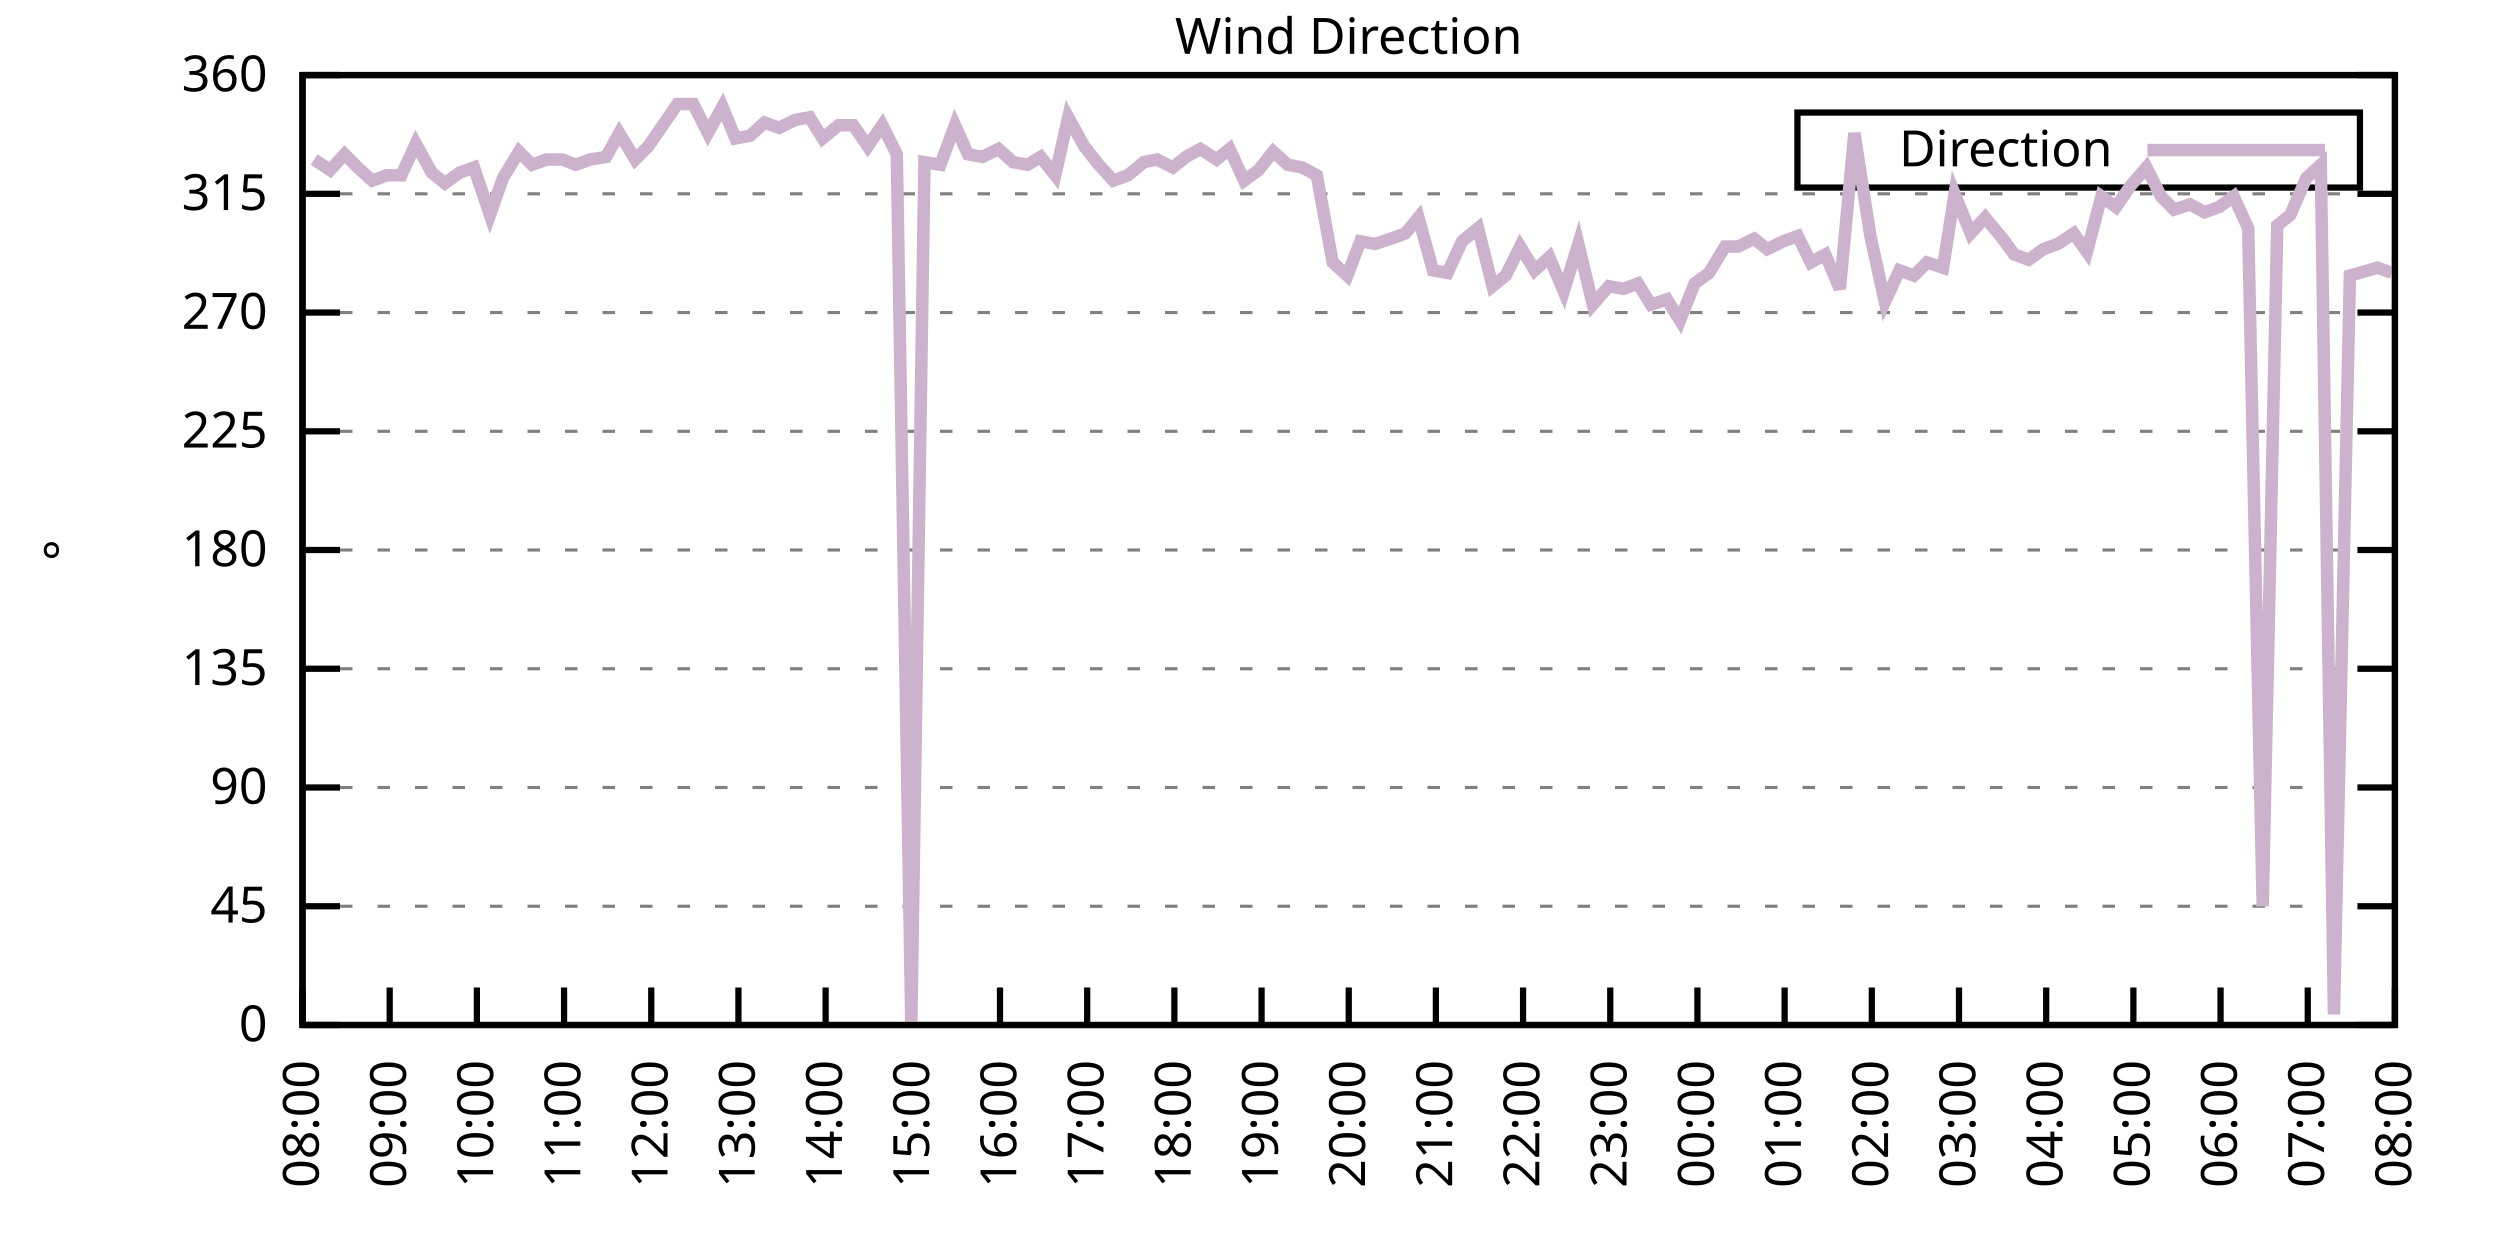
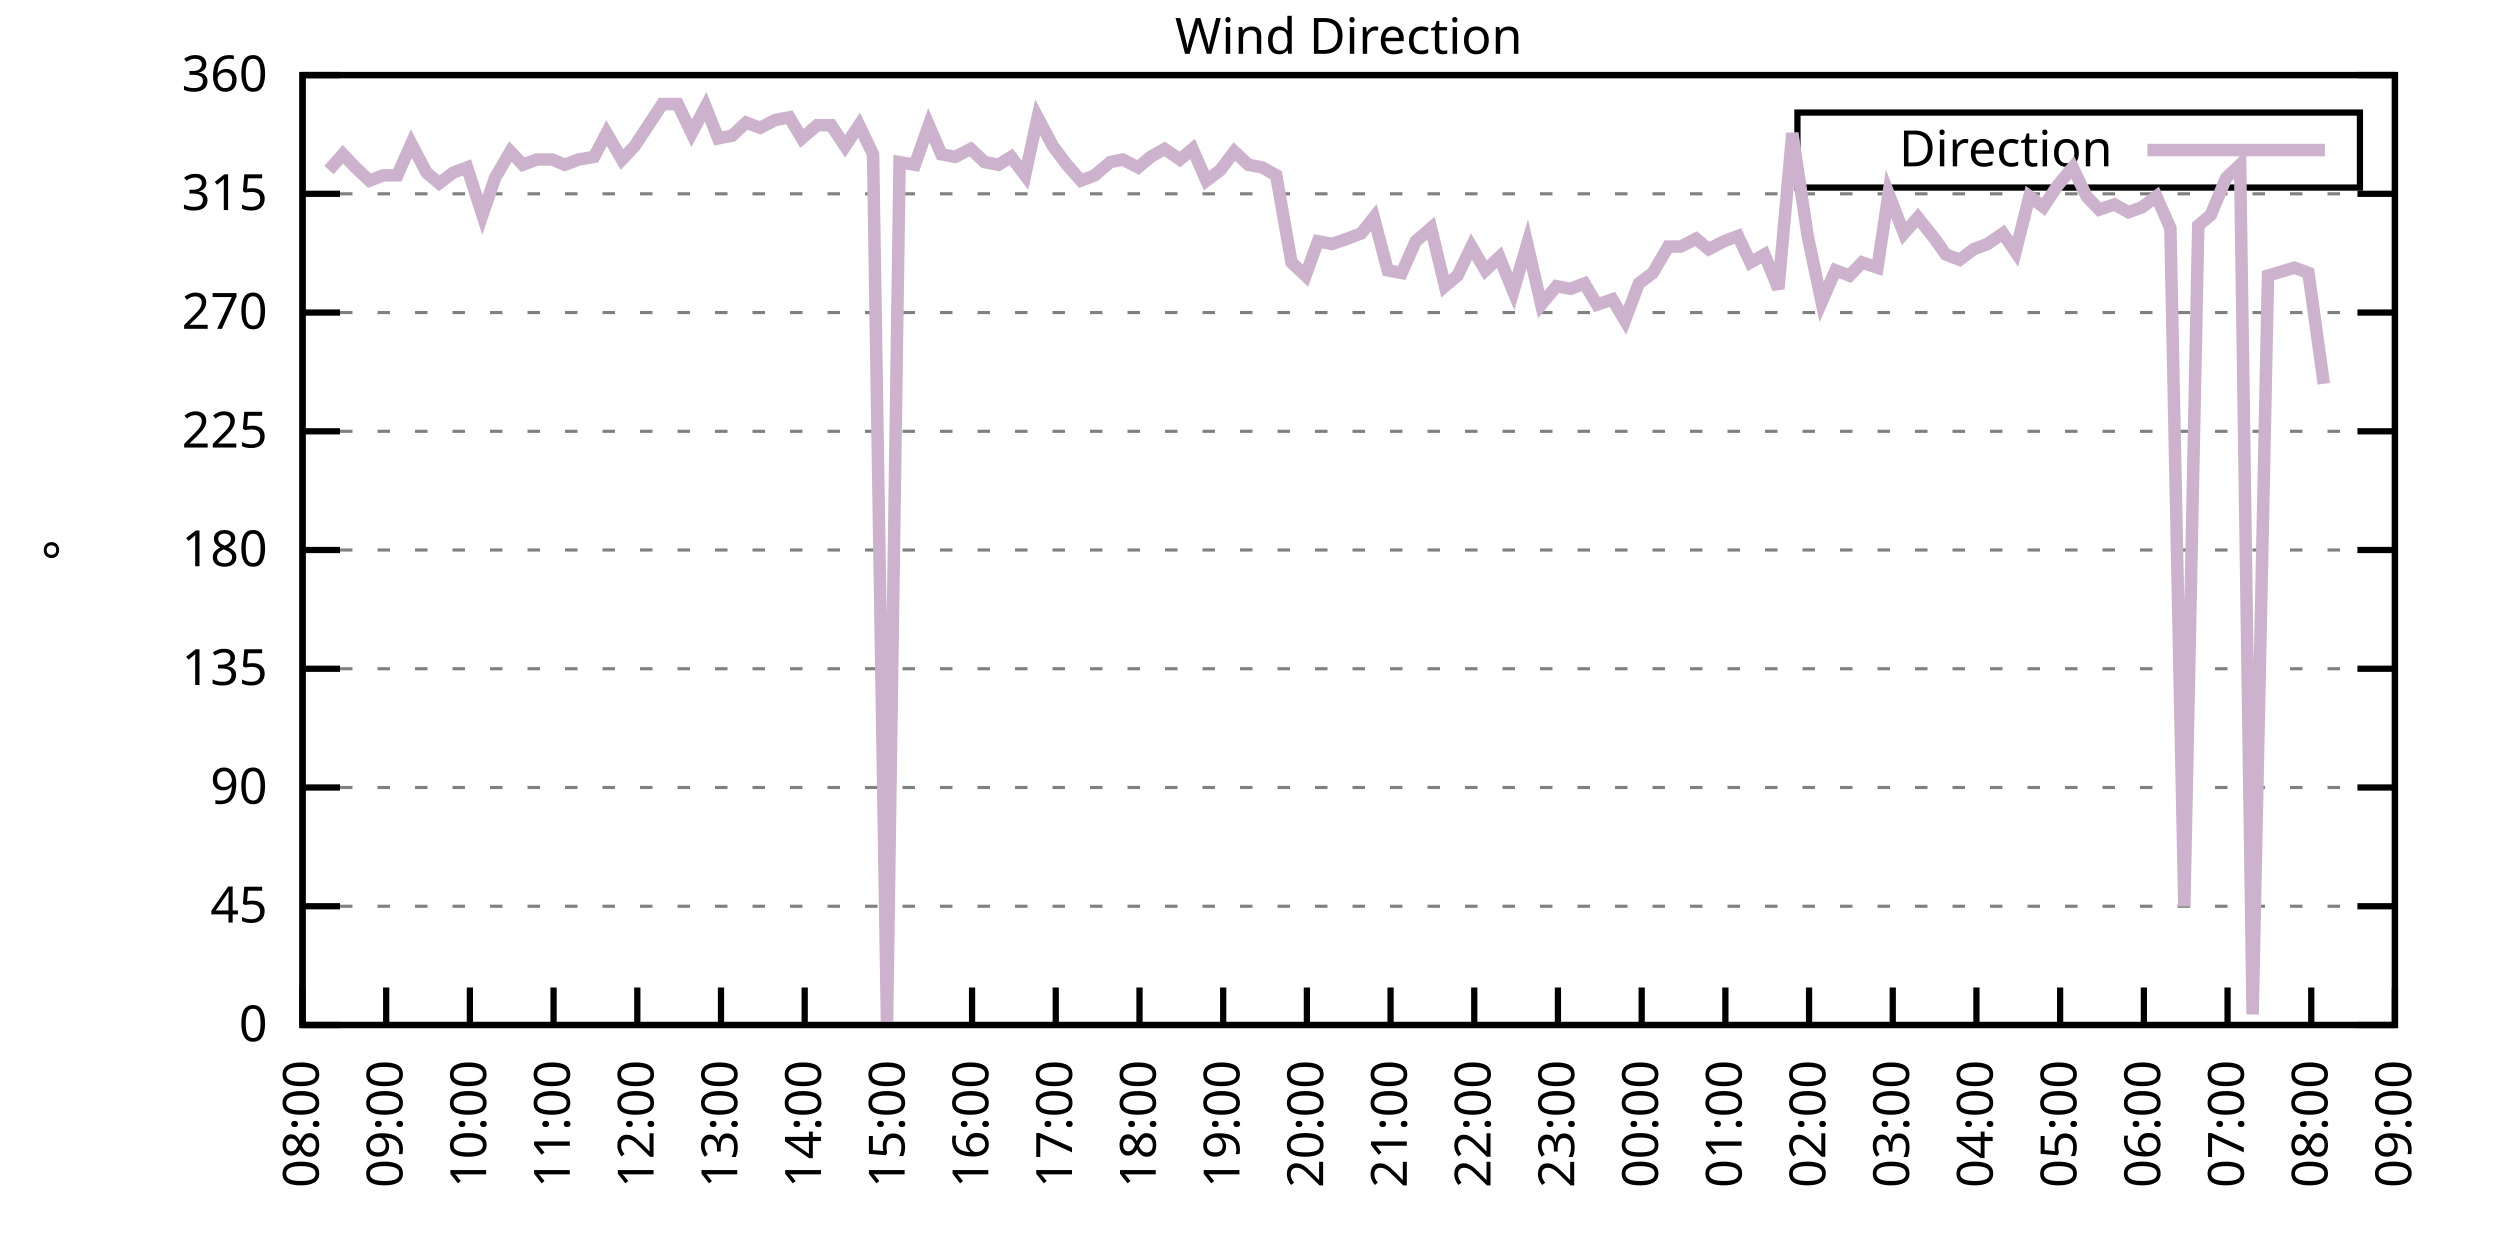
<svg xmlns="http://www.w3.org/2000/svg" xmlns:xlink="http://www.w3.org/1999/xlink" width="400" height="200" viewBox="0 0 400 200">
  <g id="gnuplot_canvas">
    <rect x="0" y="0" width="400" height="200" fill="none" />
    <defs>
      <circle id="gpDot" r="0.5" stroke-width="0.5" stroke="currentColor" />
      <path id="gpPt0" stroke-width="0.333" stroke="currentColor" d="M-1,0 h2 M0,-1 v2" />
      <path id="gpPt1" stroke-width="0.333" stroke="currentColor" d="M-1,-1 L1,1 M1,-1 L-1,1" />
      <path id="gpPt2" stroke-width="0.333" stroke="currentColor" d="M-1,0 L1,0 M0,-1 L0,1 M-1,-1 L1,1 M-1,1 L1,-1" />
      <rect id="gpPt3" stroke-width="0.333" stroke="currentColor" x="-1" y="-1" width="2" height="2" />
      <rect id="gpPt4" stroke-width="0.333" stroke="currentColor" fill="currentColor" x="-1" y="-1" width="2" height="2" />
      <circle id="gpPt5" stroke-width="0.333" stroke="currentColor" cx="0" cy="0" r="1" />
      <use xlink:href="#gpPt5" id="gpPt6" fill="currentColor" stroke="none" />
      <path id="gpPt7" stroke-width="0.333" stroke="currentColor" d="M0,-1.33 L-1.33,0.67 L1.33,0.67 z" />
      <use xlink:href="#gpPt7" id="gpPt8" fill="currentColor" stroke="none" />
      <use xlink:href="#gpPt7" id="gpPt9" stroke="currentColor" transform="rotate(180)" />
      <use xlink:href="#gpPt9" id="gpPt10" fill="currentColor" stroke="none" />
      <use xlink:href="#gpPt3" id="gpPt11" stroke="currentColor" transform="rotate(45)" />
      <use xlink:href="#gpPt11" id="gpPt12" fill="currentColor" stroke="none" />
      <path id="gpPt13" stroke-width="0.333" stroke="currentColor" d="M0,1.330 L1.265,0.411 L0.782,-1.067 L-0.782,-1.076 L-1.265,0.411 z" />
      <use xlink:href="#gpPt13" id="gpPt14" fill="currentColor" stroke="none" />
      <filter id="textbox" filterUnits="objectBoundingBox" x="0" y="0" height="1" width="1">
        <feFlood flood-color="white" flood-opacity="1" result="bgnd" />
        <feComposite in="SourceGraphic" in2="bgnd" operator="atop" />
      </filter>
      <filter id="greybox" filterUnits="objectBoundingBox" x="0" y="0" height="1" width="1">
        <feFlood flood-color="lightgrey" flood-opacity="1" result="grey" />
        <feComposite in="SourceGraphic" in2="grey" operator="atop" />
      </filter>
    </defs>
    <g fill="none" color="white" stroke="currentColor" stroke-width="1.00" stroke-linecap="butt" stroke-linejoin="miter">
</g>
    <g fill="none" color="black" stroke="currentColor" stroke-width="1.00" stroke-linecap="butt" stroke-linejoin="miter">
      <g stroke="none" shape-rendering="crispEdges">
        <polygon fill="rgb(255, 255, 255)" points="48.40,164.00 383.18,164.00 383.18,12.02 48.40,12.02 " />
      </g>
    </g>
    <g fill="none" color="black" stroke="currentColor" stroke-width="1.00" stroke-linecap="butt" stroke-linejoin="miter">
</g>
    <g fill="none" color="black" stroke="black" stroke-width="0.50" stroke-linecap="butt" stroke-linejoin="miter">
</g>
    <g fill="none" color="gray" stroke="currentColor" stroke-width="0.50" stroke-linecap="butt" stroke-linejoin="miter">
      <path stroke="gray" stroke-dasharray="2,4" class="gridline" d="M48.40,164.00 L383.19,164.00  " />
    </g>
    <g fill="none" color="gray" stroke="gray" stroke-width="1.00" stroke-linecap="butt" stroke-linejoin="miter">
</g>
    <g fill="none" color="black" stroke="currentColor" stroke-width="1.00" stroke-linecap="butt" stroke-linejoin="miter">
      <path stroke="black" d="M48.40,164.00 L54.40,164.00 M383.19,164.00 L377.19,164.00  " />
      <g transform="translate(42.80,166.60)" stroke="none" fill="black" font-family="Sans" font-size="8.00" text-anchor="end">
        <text>
          <tspan font-family="Sans"> 0</tspan>
        </text>
      </g>
    </g>
    <g fill="none" color="black" stroke="currentColor" stroke-width="1.00" stroke-linecap="butt" stroke-linejoin="miter">
</g>
    <g fill="none" color="black" stroke="black" stroke-width="0.50" stroke-linecap="butt" stroke-linejoin="miter">
</g>
    <g fill="none" color="gray" stroke="currentColor" stroke-width="0.50" stroke-linecap="butt" stroke-linejoin="miter">
      <path stroke="gray" stroke-dasharray="2,4" class="gridline" d="M48.40,145.00 L383.19,145.00  " />
    </g>
    <g fill="none" color="gray" stroke="gray" stroke-width="1.00" stroke-linecap="butt" stroke-linejoin="miter">
</g>
    <g fill="none" color="black" stroke="currentColor" stroke-width="1.00" stroke-linecap="butt" stroke-linejoin="miter">
      <path stroke="black" d="M48.40,145.00 L54.40,145.00 M383.19,145.00 L377.19,145.00  " />
      <g transform="translate(42.80,147.60)" stroke="none" fill="black" font-family="Sans" font-size="8.00" text-anchor="end">
        <text>
          <tspan font-family="Sans"> 45</tspan>
        </text>
      </g>
    </g>
    <g fill="none" color="black" stroke="currentColor" stroke-width="1.00" stroke-linecap="butt" stroke-linejoin="miter">
</g>
    <g fill="none" color="black" stroke="black" stroke-width="0.50" stroke-linecap="butt" stroke-linejoin="miter">
</g>
    <g fill="none" color="gray" stroke="currentColor" stroke-width="0.50" stroke-linecap="butt" stroke-linejoin="miter">
      <path stroke="gray" stroke-dasharray="2,4" class="gridline" d="M48.40,126.00 L383.19,126.00  " />
    </g>
    <g fill="none" color="gray" stroke="gray" stroke-width="1.00" stroke-linecap="butt" stroke-linejoin="miter">
</g>
    <g fill="none" color="black" stroke="currentColor" stroke-width="1.00" stroke-linecap="butt" stroke-linejoin="miter">
      <path stroke="black" d="M48.40,126.00 L54.40,126.00 M383.19,126.00 L377.19,126.00  " />
      <g transform="translate(42.80,128.60)" stroke="none" fill="black" font-family="Sans" font-size="8.00" text-anchor="end">
        <text>
          <tspan font-family="Sans"> 90</tspan>
        </text>
      </g>
    </g>
    <g fill="none" color="black" stroke="currentColor" stroke-width="1.00" stroke-linecap="butt" stroke-linejoin="miter">
</g>
    <g fill="none" color="black" stroke="black" stroke-width="0.50" stroke-linecap="butt" stroke-linejoin="miter">
</g>
    <g fill="none" color="gray" stroke="currentColor" stroke-width="0.50" stroke-linecap="butt" stroke-linejoin="miter">
      <path stroke="gray" stroke-dasharray="2,4" class="gridline" d="M48.40,107.00 L383.19,107.00  " />
    </g>
    <g fill="none" color="gray" stroke="gray" stroke-width="1.00" stroke-linecap="butt" stroke-linejoin="miter">
</g>
    <g fill="none" color="black" stroke="currentColor" stroke-width="1.00" stroke-linecap="butt" stroke-linejoin="miter">
      <path stroke="black" d="M48.40,107.00 L54.40,107.00 M383.19,107.00 L377.19,107.00  " />
      <g transform="translate(42.80,109.60)" stroke="none" fill="black" font-family="Sans" font-size="8.00" text-anchor="end">
        <text>
          <tspan font-family="Sans"> 135</tspan>
        </text>
      </g>
    </g>
    <g fill="none" color="black" stroke="currentColor" stroke-width="1.00" stroke-linecap="butt" stroke-linejoin="miter">
</g>
    <g fill="none" color="black" stroke="black" stroke-width="0.50" stroke-linecap="butt" stroke-linejoin="miter">
</g>
    <g fill="none" color="gray" stroke="currentColor" stroke-width="0.50" stroke-linecap="butt" stroke-linejoin="miter">
      <path stroke="gray" stroke-dasharray="2,4" class="gridline" d="M48.40,88.00 L383.19,88.00  " />
    </g>
    <g fill="none" color="gray" stroke="gray" stroke-width="1.00" stroke-linecap="butt" stroke-linejoin="miter">
</g>
    <g fill="none" color="black" stroke="currentColor" stroke-width="1.00" stroke-linecap="butt" stroke-linejoin="miter">
      <path stroke="black" d="M48.40,88.00 L54.40,88.00 M383.19,88.00 L377.19,88.00  " />
      <g transform="translate(42.80,90.60)" stroke="none" fill="black" font-family="Sans" font-size="8.00" text-anchor="end">
        <text>
          <tspan font-family="Sans"> 180</tspan>
        </text>
      </g>
    </g>
    <g fill="none" color="black" stroke="currentColor" stroke-width="1.00" stroke-linecap="butt" stroke-linejoin="miter">
</g>
    <g fill="none" color="black" stroke="black" stroke-width="0.50" stroke-linecap="butt" stroke-linejoin="miter">
</g>
    <g fill="none" color="gray" stroke="currentColor" stroke-width="0.50" stroke-linecap="butt" stroke-linejoin="miter">
      <path stroke="gray" stroke-dasharray="2,4" class="gridline" d="M48.40,69.01 L383.19,69.01  " />
    </g>
    <g fill="none" color="gray" stroke="gray" stroke-width="1.00" stroke-linecap="butt" stroke-linejoin="miter">
</g>
    <g fill="none" color="black" stroke="currentColor" stroke-width="1.00" stroke-linecap="butt" stroke-linejoin="miter">
      <path stroke="black" d="M48.40,69.01 L54.40,69.01 M383.19,69.01 L377.19,69.01  " />
      <g transform="translate(42.80,71.61)" stroke="none" fill="black" font-family="Sans" font-size="8.00" text-anchor="end">
        <text>
          <tspan font-family="Sans"> 225</tspan>
        </text>
      </g>
    </g>
    <g fill="none" color="black" stroke="currentColor" stroke-width="1.00" stroke-linecap="butt" stroke-linejoin="miter">
</g>
    <g fill="none" color="black" stroke="black" stroke-width="0.50" stroke-linecap="butt" stroke-linejoin="miter">
</g>
    <g fill="none" color="gray" stroke="currentColor" stroke-width="0.50" stroke-linecap="butt" stroke-linejoin="miter">
      <path stroke="gray" stroke-dasharray="2,4" class="gridline" d="M48.40,50.01 L383.19,50.01  " />
    </g>
    <g fill="none" color="gray" stroke="gray" stroke-width="1.00" stroke-linecap="butt" stroke-linejoin="miter">
</g>
    <g fill="none" color="black" stroke="currentColor" stroke-width="1.00" stroke-linecap="butt" stroke-linejoin="miter">
      <path stroke="black" d="M48.40,50.01 L54.40,50.01 M383.19,50.01 L377.19,50.01  " />
      <g transform="translate(42.80,52.61)" stroke="none" fill="black" font-family="Sans" font-size="8.00" text-anchor="end">
        <text>
          <tspan font-family="Sans"> 270</tspan>
        </text>
      </g>
    </g>
    <g fill="none" color="black" stroke="currentColor" stroke-width="1.00" stroke-linecap="butt" stroke-linejoin="miter">
</g>
    <g fill="none" color="black" stroke="black" stroke-width="0.50" stroke-linecap="butt" stroke-linejoin="miter">
</g>
    <g fill="none" color="gray" stroke="currentColor" stroke-width="0.50" stroke-linecap="butt" stroke-linejoin="miter">
      <path stroke="gray" stroke-dasharray="2,4" class="gridline" d="M48.40,31.01 L383.19,31.01  " />
    </g>
    <g fill="none" color="gray" stroke="gray" stroke-width="1.00" stroke-linecap="butt" stroke-linejoin="miter">
</g>
    <g fill="none" color="black" stroke="currentColor" stroke-width="1.00" stroke-linecap="butt" stroke-linejoin="miter">
      <path stroke="black" d="M48.40,31.01 L54.40,31.01 M383.19,31.01 L377.19,31.01  " />
      <g transform="translate(42.80,33.61)" stroke="none" fill="black" font-family="Sans" font-size="8.00" text-anchor="end">
        <text>
          <tspan font-family="Sans"> 315</tspan>
        </text>
      </g>
    </g>
    <g fill="none" color="black" stroke="currentColor" stroke-width="1.00" stroke-linecap="butt" stroke-linejoin="miter">
</g>
    <g fill="none" color="black" stroke="black" stroke-width="0.50" stroke-linecap="butt" stroke-linejoin="miter">
</g>
    <g fill="none" color="gray" stroke="currentColor" stroke-width="0.50" stroke-linecap="butt" stroke-linejoin="miter">
      <path stroke="gray" stroke-dasharray="2,4" class="gridline" d="M48.40,12.01 L383.19,12.01  " />
    </g>
    <g fill="none" color="gray" stroke="gray" stroke-width="1.00" stroke-linecap="butt" stroke-linejoin="miter">
</g>
    <g fill="none" color="black" stroke="currentColor" stroke-width="1.00" stroke-linecap="butt" stroke-linejoin="miter">
      <path stroke="black" d="M48.40,12.01 L54.40,12.01 M383.19,12.01 L377.19,12.01  " />
      <g transform="translate(42.80,14.61)" stroke="none" fill="black" font-family="Sans" font-size="8.00" text-anchor="end">
        <text>
          <tspan font-family="Sans"> 360</tspan>
        </text>
      </g>
    </g>
    <g fill="none" color="black" stroke="currentColor" stroke-width="1.00" stroke-linecap="butt" stroke-linejoin="miter">
      <path stroke="black" d="M48.40,164.00 L48.40,158.00  " />
      <g transform="translate(51.00,169.60) rotate(270.00)" stroke="none" fill="black" font-family="Sans" font-size="8.00" text-anchor="end">
        <text>
          <tspan font-family="Sans">08:00</tspan>
        </text>
      </g>
    </g>
    <g fill="none" color="black" stroke="currentColor" stroke-width="1.00" stroke-linecap="butt" stroke-linejoin="miter">
-       <path stroke="black" d="M62.35,164.00 L62.35,158.00  " />
-       <g transform="translate(64.95,169.60) rotate(270.00)" stroke="none" fill="black" font-family="Sans" font-size="8.00" text-anchor="end">
+       <path stroke="black" d="M61.79,164.00 L61.79,158.00  " />
+       <g transform="translate(64.39,169.60) rotate(270.00)" stroke="none" fill="black" font-family="Sans" font-size="8.00" text-anchor="end">
        <text>
          <tspan font-family="Sans">09:00</tspan>
        </text>
      </g>
    </g>
    <g fill="none" color="black" stroke="currentColor" stroke-width="1.00" stroke-linecap="butt" stroke-linejoin="miter">
-       <path stroke="black" d="M76.30,164.00 L76.30,158.00  " />
-       <g transform="translate(78.90,169.60) rotate(270.00)" stroke="none" fill="black" font-family="Sans" font-size="8.00" text-anchor="end">
+       <path stroke="black" d="M75.18,164.00 L75.18,158.00  " />
+       <g transform="translate(77.78,169.60) rotate(270.00)" stroke="none" fill="black" font-family="Sans" font-size="8.00" text-anchor="end">
        <text>
          <tspan font-family="Sans">10:00</tspan>
        </text>
      </g>
    </g>
    <g fill="none" color="black" stroke="currentColor" stroke-width="1.00" stroke-linecap="butt" stroke-linejoin="miter">
-       <path stroke="black" d="M90.25,164.00 L90.25,158.00  " />
-       <g transform="translate(92.85,169.60) rotate(270.00)" stroke="none" fill="black" font-family="Sans" font-size="8.00" text-anchor="end">
+       <path stroke="black" d="M88.57,164.00 L88.57,158.00  " />
+       <g transform="translate(91.17,169.60) rotate(270.00)" stroke="none" fill="black" font-family="Sans" font-size="8.00" text-anchor="end">
        <text>
          <tspan font-family="Sans">11:00</tspan>
        </text>
      </g>
    </g>
    <g fill="none" color="black" stroke="currentColor" stroke-width="1.00" stroke-linecap="butt" stroke-linejoin="miter">
-       <path stroke="black" d="M104.20,164.00 L104.20,158.00  " />
-       <g transform="translate(106.80,169.60) rotate(270.00)" stroke="none" fill="black" font-family="Sans" font-size="8.00" text-anchor="end">
+       <path stroke="black" d="M101.97,164.00 L101.97,158.00  " />
+       <g transform="translate(104.57,169.60) rotate(270.00)" stroke="none" fill="black" font-family="Sans" font-size="8.00" text-anchor="end">
        <text>
          <tspan font-family="Sans">12:00</tspan>
        </text>
      </g>
    </g>
    <g fill="none" color="black" stroke="currentColor" stroke-width="1.00" stroke-linecap="butt" stroke-linejoin="miter">
-       <path stroke="black" d="M118.15,164.00 L118.15,158.00  " />
-       <g transform="translate(120.75,169.60) rotate(270.00)" stroke="none" fill="black" font-family="Sans" font-size="8.00" text-anchor="end">
+       <path stroke="black" d="M115.36,164.00 L115.36,158.00  " />
+       <g transform="translate(117.96,169.60) rotate(270.00)" stroke="none" fill="black" font-family="Sans" font-size="8.00" text-anchor="end">
        <text>
          <tspan font-family="Sans">13:00</tspan>
        </text>
      </g>
    </g>
    <g fill="none" color="black" stroke="currentColor" stroke-width="1.00" stroke-linecap="butt" stroke-linejoin="miter">
-       <path stroke="black" d="M132.10,164.00 L132.10,158.00  " />
-       <g transform="translate(134.70,169.60) rotate(270.00)" stroke="none" fill="black" font-family="Sans" font-size="8.00" text-anchor="end">
+       <path stroke="black" d="M128.75,164.00 L128.75,158.00  " />
+       <g transform="translate(131.35,169.60) rotate(270.00)" stroke="none" fill="black" font-family="Sans" font-size="8.00" text-anchor="end">
        <text>
          <tspan font-family="Sans">14:00</tspan>
        </text>
      </g>
    </g>
    <g fill="none" color="black" stroke="currentColor" stroke-width="1.00" stroke-linecap="butt" stroke-linejoin="miter">
-       <path stroke="black" d="M146.05,164.00 L146.05,158.00  " />
-       <g transform="translate(148.65,169.60) rotate(270.00)" stroke="none" fill="black" font-family="Sans" font-size="8.00" text-anchor="end">
+       <path stroke="black" d="M142.14,164.00 L142.14,158.00  " />
+       <g transform="translate(144.74,169.60) rotate(270.00)" stroke="none" fill="black" font-family="Sans" font-size="8.00" text-anchor="end">
        <text>
          <tspan font-family="Sans">15:00</tspan>
        </text>
      </g>
    </g>
    <g fill="none" color="black" stroke="currentColor" stroke-width="1.00" stroke-linecap="butt" stroke-linejoin="miter">
-       <path stroke="black" d="M160.00,164.00 L160.00,158.00  " />
-       <g transform="translate(162.60,169.60) rotate(270.00)" stroke="none" fill="black" font-family="Sans" font-size="8.00" text-anchor="end">
+       <path stroke="black" d="M155.53,164.00 L155.53,158.00  " />
+       <g transform="translate(158.13,169.60) rotate(270.00)" stroke="none" fill="black" font-family="Sans" font-size="8.00" text-anchor="end">
        <text>
          <tspan font-family="Sans">16:00</tspan>
        </text>
      </g>
    </g>
    <g fill="none" color="black" stroke="currentColor" stroke-width="1.00" stroke-linecap="butt" stroke-linejoin="miter">
-       <path stroke="black" d="M173.95,164.00 L173.95,158.00  " />
-       <g transform="translate(176.55,169.60) rotate(270.00)" stroke="none" fill="black" font-family="Sans" font-size="8.00" text-anchor="end">
+       <path stroke="black" d="M168.92,164.00 L168.92,158.00  " />
+       <g transform="translate(171.52,169.60) rotate(270.00)" stroke="none" fill="black" font-family="Sans" font-size="8.00" text-anchor="end">
        <text>
          <tspan font-family="Sans">17:00</tspan>
        </text>
      </g>
    </g>
    <g fill="none" color="black" stroke="currentColor" stroke-width="1.00" stroke-linecap="butt" stroke-linejoin="miter">
-       <path stroke="black" d="M187.90,164.00 L187.90,158.00  " />
-       <g transform="translate(190.50,169.60) rotate(270.00)" stroke="none" fill="black" font-family="Sans" font-size="8.00" text-anchor="end">
+       <path stroke="black" d="M182.32,164.00 L182.32,158.00  " />
+       <g transform="translate(184.92,169.60) rotate(270.00)" stroke="none" fill="black" font-family="Sans" font-size="8.00" text-anchor="end">
        <text>
          <tspan font-family="Sans">18:00</tspan>
        </text>
      </g>
    </g>
    <g fill="none" color="black" stroke="currentColor" stroke-width="1.00" stroke-linecap="butt" stroke-linejoin="miter">
-       <path stroke="black" d="M201.85,164.00 L201.85,158.00  " />
-       <g transform="translate(204.45,169.60) rotate(270.00)" stroke="none" fill="black" font-family="Sans" font-size="8.00" text-anchor="end">
+       <path stroke="black" d="M195.71,164.00 L195.71,158.00  " />
+       <g transform="translate(198.31,169.60) rotate(270.00)" stroke="none" fill="black" font-family="Sans" font-size="8.00" text-anchor="end">
        <text>
          <tspan font-family="Sans">19:00</tspan>
        </text>
      </g>
    </g>
    <g fill="none" color="black" stroke="currentColor" stroke-width="1.00" stroke-linecap="butt" stroke-linejoin="miter">
-       <path stroke="black" d="M215.80,164.00 L215.80,158.00  " />
-       <g transform="translate(218.40,169.60) rotate(270.00)" stroke="none" fill="black" font-family="Sans" font-size="8.00" text-anchor="end">
+       <path stroke="black" d="M209.10,164.00 L209.10,158.00  " />
+       <g transform="translate(211.70,169.60) rotate(270.00)" stroke="none" fill="black" font-family="Sans" font-size="8.00" text-anchor="end">
        <text>
          <tspan font-family="Sans">20:00</tspan>
        </text>
      </g>
    </g>
    <g fill="none" color="black" stroke="currentColor" stroke-width="1.00" stroke-linecap="butt" stroke-linejoin="miter">
-       <path stroke="black" d="M229.74,164.00 L229.74,158.00  " />
-       <g transform="translate(232.34,169.60) rotate(270.00)" stroke="none" fill="black" font-family="Sans" font-size="8.00" text-anchor="end">
+       <path stroke="black" d="M222.49,164.00 L222.49,158.00  " />
+       <g transform="translate(225.09,169.60) rotate(270.00)" stroke="none" fill="black" font-family="Sans" font-size="8.00" text-anchor="end">
        <text>
          <tspan font-family="Sans">21:00</tspan>
        </text>
      </g>
    </g>
    <g fill="none" color="black" stroke="currentColor" stroke-width="1.00" stroke-linecap="butt" stroke-linejoin="miter">
-       <path stroke="black" d="M243.69,164.00 L243.69,158.00  " />
-       <g transform="translate(246.29,169.60) rotate(270.00)" stroke="none" fill="black" font-family="Sans" font-size="8.00" text-anchor="end">
+       <path stroke="black" d="M235.88,164.00 L235.88,158.00  " />
+       <g transform="translate(238.48,169.60) rotate(270.00)" stroke="none" fill="black" font-family="Sans" font-size="8.00" text-anchor="end">
        <text>
          <tspan font-family="Sans">22:00</tspan>
        </text>
      </g>
    </g>
    <g fill="none" color="black" stroke="currentColor" stroke-width="1.00" stroke-linecap="butt" stroke-linejoin="miter">
-       <path stroke="black" d="M257.64,164.00 L257.64,158.00  " />
-       <g transform="translate(260.24,169.60) rotate(270.00)" stroke="none" fill="black" font-family="Sans" font-size="8.00" text-anchor="end">
+       <path stroke="black" d="M249.27,164.00 L249.27,158.00  " />
+       <g transform="translate(251.87,169.60) rotate(270.00)" stroke="none" fill="black" font-family="Sans" font-size="8.00" text-anchor="end">
        <text>
          <tspan font-family="Sans">23:00</tspan>
        </text>
      </g>
    </g>
    <g fill="none" color="black" stroke="currentColor" stroke-width="1.00" stroke-linecap="butt" stroke-linejoin="miter">
-       <path stroke="black" d="M271.59,164.00 L271.59,158.00  " />
-       <g transform="translate(274.19,169.60) rotate(270.00)" stroke="none" fill="black" font-family="Sans" font-size="8.00" text-anchor="end">
+       <path stroke="black" d="M262.67,164.00 L262.67,158.00  " />
+       <g transform="translate(265.27,169.60) rotate(270.00)" stroke="none" fill="black" font-family="Sans" font-size="8.00" text-anchor="end">
        <text>
          <tspan font-family="Sans">00:00</tspan>
        </text>
      </g>
    </g>
    <g fill="none" color="black" stroke="currentColor" stroke-width="1.00" stroke-linecap="butt" stroke-linejoin="miter">
-       <path stroke="black" d="M285.54,164.00 L285.54,158.00  " />
-       <g transform="translate(288.14,169.60) rotate(270.00)" stroke="none" fill="black" font-family="Sans" font-size="8.00" text-anchor="end">
+       <path stroke="black" d="M276.06,164.00 L276.06,158.00  " />
+       <g transform="translate(278.66,169.60) rotate(270.00)" stroke="none" fill="black" font-family="Sans" font-size="8.00" text-anchor="end">
        <text>
          <tspan font-family="Sans">01:00</tspan>
        </text>
      </g>
    </g>
    <g fill="none" color="black" stroke="currentColor" stroke-width="1.00" stroke-linecap="butt" stroke-linejoin="miter">
-       <path stroke="black" d="M299.49,164.00 L299.49,158.00  " />
-       <g transform="translate(302.09,169.60) rotate(270.00)" stroke="none" fill="black" font-family="Sans" font-size="8.00" text-anchor="end">
+       <path stroke="black" d="M289.45,164.00 L289.45,158.00  " />
+       <g transform="translate(292.05,169.60) rotate(270.00)" stroke="none" fill="black" font-family="Sans" font-size="8.00" text-anchor="end">
        <text>
          <tspan font-family="Sans">02:00</tspan>
        </text>
      </g>
    </g>
    <g fill="none" color="black" stroke="currentColor" stroke-width="1.00" stroke-linecap="butt" stroke-linejoin="miter">
-       <path stroke="black" d="M313.44,164.00 L313.44,158.00  " />
-       <g transform="translate(316.04,169.60) rotate(270.00)" stroke="none" fill="black" font-family="Sans" font-size="8.00" text-anchor="end">
+       <path stroke="black" d="M302.84,164.00 L302.84,158.00  " />
+       <g transform="translate(305.44,169.60) rotate(270.00)" stroke="none" fill="black" font-family="Sans" font-size="8.00" text-anchor="end">
        <text>
          <tspan font-family="Sans">03:00</tspan>
        </text>
      </g>
    </g>
    <g fill="none" color="black" stroke="currentColor" stroke-width="1.00" stroke-linecap="butt" stroke-linejoin="miter">
-       <path stroke="black" d="M327.39,164.00 L327.39,158.00  " />
-       <g transform="translate(329.99,169.60) rotate(270.00)" stroke="none" fill="black" font-family="Sans" font-size="8.00" text-anchor="end">
+       <path stroke="black" d="M316.23,164.00 L316.23,158.00  " />
+       <g transform="translate(318.83,169.60) rotate(270.00)" stroke="none" fill="black" font-family="Sans" font-size="8.00" text-anchor="end">
        <text>
          <tspan font-family="Sans">04:00</tspan>
        </text>
      </g>
    </g>
    <g fill="none" color="black" stroke="currentColor" stroke-width="1.00" stroke-linecap="butt" stroke-linejoin="miter">
-       <path stroke="black" d="M341.34,164.00 L341.34,158.00  " />
-       <g transform="translate(343.94,169.60) rotate(270.00)" stroke="none" fill="black" font-family="Sans" font-size="8.00" text-anchor="end">
+       <path stroke="black" d="M329.62,164.00 L329.62,158.00  " />
+       <g transform="translate(332.22,169.60) rotate(270.00)" stroke="none" fill="black" font-family="Sans" font-size="8.00" text-anchor="end">
        <text>
          <tspan font-family="Sans">05:00</tspan>
        </text>
      </g>
    </g>
    <g fill="none" color="black" stroke="currentColor" stroke-width="1.00" stroke-linecap="butt" stroke-linejoin="miter">
-       <path stroke="black" d="M355.29,164.00 L355.29,158.00  " />
-       <g transform="translate(357.89,169.60) rotate(270.00)" stroke="none" fill="black" font-family="Sans" font-size="8.00" text-anchor="end">
+       <path stroke="black" d="M343.02,164.00 L343.02,158.00  " />
+       <g transform="translate(345.62,169.60) rotate(270.00)" stroke="none" fill="black" font-family="Sans" font-size="8.00" text-anchor="end">
        <text>
          <tspan font-family="Sans">06:00</tspan>
        </text>
      </g>
    </g>
    <g fill="none" color="black" stroke="currentColor" stroke-width="1.00" stroke-linecap="butt" stroke-linejoin="miter">
-       <path stroke="black" d="M369.24,164.00 L369.24,158.00  " />
-       <g transform="translate(371.84,169.60) rotate(270.00)" stroke="none" fill="black" font-family="Sans" font-size="8.00" text-anchor="end">
+       <path stroke="black" d="M356.41,164.00 L356.41,158.00  " />
+       <g transform="translate(359.01,169.60) rotate(270.00)" stroke="none" fill="black" font-family="Sans" font-size="8.00" text-anchor="end">
        <text>
          <tspan font-family="Sans">07:00</tspan>
+         </text>
+       </g>
+     </g>
+     <g fill="none" color="black" stroke="currentColor" stroke-width="1.00" stroke-linecap="butt" stroke-linejoin="miter">
+       <path stroke="black" d="M369.80,164.00 L369.80,158.00  " />
+       <g transform="translate(372.40,169.60) rotate(270.00)" stroke="none" fill="black" font-family="Sans" font-size="8.00" text-anchor="end">
+         <text>
+           <tspan font-family="Sans">08:00</tspan>
        </text>
      </g>
    </g>
    <g fill="none" color="black" stroke="currentColor" stroke-width="1.00" stroke-linecap="butt" stroke-linejoin="miter">
      <path stroke="black" d="M383.19,164.00 L383.19,158.00  " />
      <g transform="translate(385.79,169.60) rotate(270.00)" stroke="none" fill="black" font-family="Sans" font-size="8.00" text-anchor="end">
        <text>
-           <tspan font-family="Sans">08:00</tspan>
+           <tspan font-family="Sans">09:00</tspan>
        </text>
      </g>
    </g>
    <g fill="none" color="black" stroke="currentColor" stroke-width="1.00" stroke-linecap="butt" stroke-linejoin="miter">
</g>
    <g fill="none" color="black" stroke="currentColor" stroke-width="1.00" stroke-linecap="butt" stroke-linejoin="miter">
      <path stroke="black" d="M48.40,12.01 L48.40,164.00 L383.19,164.00 L383.19,12.01 L48.40,12.01 Z  " />
    </g>
    <g fill="none" color="black" stroke="currentColor" stroke-width="1.00" stroke-linecap="butt" stroke-linejoin="miter">
</g>
    <g fill="none" color="black" stroke="currentColor" stroke-width="1.00" stroke-linecap="butt" stroke-linejoin="miter">
      <path stroke="black" d="M287.59,30.01 L287.59,18.01 L377.59,18.01 L377.59,30.01 L287.59,30.01 Z  " />
    </g>
    <g id="Wind_direction_plot_1">
      <g fill="none" color="white" stroke="black" stroke-width="2.00" stroke-linecap="butt" stroke-linejoin="miter">
</g>
      <g fill="none" color="black" stroke="currentColor" stroke-width="2.00" stroke-linecap="butt" stroke-linejoin="miter">
        <g transform="translate(337.99,26.61)" stroke="none" fill="black" font-family="Sans" font-size="8.00" text-anchor="end">
          <text>
            <tspan font-family="Sans">Direction</tspan>
          </text>
        </g>
      </g>
      <g fill="none" color="black" stroke="currentColor" stroke-width="2.00" stroke-linecap="butt" stroke-linejoin="miter">
-         <path stroke="rgb(204, 178, 204)" d="M343.59,24.01 L371.99,24.01 M50.26,25.52 L52.82,27.21 L55.14,24.68 L57.23,26.79 L59.56,28.90 L61.88,28.05   L64.21,28.05 L66.53,22.99 L69.09,27.63 L71.18,29.32 L73.51,27.63 L75.83,26.79 L78.39,34.39 L80.48,28.48   L83.04,24.25 L85.13,26.36 L87.46,25.52 L90.02,25.52 L92.11,26.36 L94.43,25.52 L96.99,25.10 L99.08,21.30   L101.64,25.52 L103.73,23.41 L106.06,20.03 L108.38,16.65 L110.94,16.65 L113.27,21.30 L115.59,17.08 L117.68,22.14   L120.01,21.72 L122.33,19.61 L124.66,20.45 L127.22,19.19 L129.54,18.77 L131.63,22.14 L134.19,20.03 L136.51,20.03   L138.84,23.41 L141.16,20.03 L143.49,24.68 L145.81,164.00 L147.91,25.94 L150.46,26.36 L152.79,20.03 L154.88,24.68   L157.21,25.10 L159.76,23.83 L162.09,25.94 L164.41,26.36 L166.51,25.10 L168.83,28.05 L170.92,18.77 L173.48,23.41   L175.81,26.36 L178.13,28.90 L180.46,28.05 L183.01,25.94 L185.11,25.52 L187.66,26.79 L189.76,25.10 L192.08,23.83   L194.64,25.52 L196.73,23.83 L199.06,28.90 L201.38,27.21 L203.71,24.25 L206.03,26.36 L208.36,26.79 L210.68,28.05   L213.24,41.99 L215.56,44.10 L217.65,38.61 L219.98,39.03 L222.54,38.19 L224.86,37.34 L226.95,34.81 L229.28,43.25   L231.60,43.67 L233.93,38.61 L236.49,36.50 L238.81,45.79 L240.90,44.10 L243.23,39.45 L245.55,43.25 L247.88,41.14   L250.20,46.63 L252.53,39.03 L254.85,48.74 L257.41,45.79 L259.74,46.21 L262.06,45.36 L264.15,48.74 L266.71,47.90   L268.80,51.27 L271.13,45.36 L273.45,43.67 L276.01,39.45 L278.10,39.45 L280.66,38.19 L282.75,39.87 L285.31,38.61   L287.64,37.76 L289.73,41.99 L292.05,40.72 L294.38,46.21 L296.70,21.30 L299.26,37.76 L301.58,48.32 L303.91,43.25   L306.23,44.10 L308.33,41.99 L310.88,42.83 L312.74,31.01 L315.30,37.34 L317.63,34.81 L320.42,38.19 L322.28,40.72   L324.60,41.56 L326.93,39.87 L329.25,39.03 L331.81,37.34 L333.90,40.30 L336.23,31.43 L338.55,33.12 L340.88,29.74   L343.43,26.79 L345.76,31.43 L347.85,33.54 L350.41,32.70 L352.73,33.96 L355.06,33.12 L357.38,31.43 L359.71,36.50   L362.03,145.00 L364.36,36.08 L366.45,34.39 L369.01,28.48 L371.33,26.36 L373.43,162.31 L375.98,44.10 L380.40,42.83   L382.73,43.67  " />
+         <path stroke="rgb(204, 178, 204)" d="M343.59,24.01 L371.99,24.01 M52.64,27.21 L54.87,24.68 L56.88,26.79 L59.11,28.90 L61.35,28.05 L63.58,28.05   L65.81,22.99 L68.26,27.63 L70.27,29.32 L72.50,27.63 L74.74,26.79 L77.19,34.39 L79.20,28.48 L81.66,24.25   L83.66,26.36 L85.90,25.52 L88.35,25.52 L90.36,26.36 L92.59,25.52 L95.05,25.10 L97.06,21.30 L99.51,25.52   L101.52,23.41 L103.75,20.03 L105.98,16.65 L108.44,16.65 L110.67,21.30 L112.90,17.08 L114.91,22.14 L117.14,21.72   L119.38,19.61 L121.61,20.45 L124.06,19.19 L126.29,18.77 L128.30,22.14 L130.76,20.03 L132.99,20.03 L135.22,23.41   L137.45,20.03 L139.69,24.68 L141.92,164.00 L143.93,25.94 L146.38,26.36 L148.61,20.03 L150.62,24.68 L152.85,25.10   L155.31,23.83 L157.54,25.94 L159.77,26.36 L161.78,25.10 L164.01,28.05 L166.02,18.77 L168.48,23.41 L170.71,26.36   L172.94,28.90 L175.17,28.05 L177.63,25.94 L179.64,25.52 L182.09,26.79 L184.10,25.10 L186.33,23.83 L188.79,25.52   L190.80,23.83 L193.03,28.90 L195.26,27.21 L197.49,24.25 L199.73,26.36 L201.96,26.79 L204.19,28.05 L206.64,41.99   L208.88,44.10 L210.88,38.61 L213.12,39.03 L215.57,38.19 L217.80,37.34 L219.81,34.81 L222.04,43.25 L224.28,43.67   L226.51,38.61 L228.96,36.50 L231.20,45.79 L233.20,44.10 L235.44,39.45 L237.67,43.25 L239.90,41.14 L242.13,46.63   L244.36,39.03 L246.60,48.74 L249.05,45.79 L251.28,46.21 L253.51,45.36 L255.52,48.74 L257.98,47.90 L259.99,51.27   L262.22,45.36 L264.45,43.67 L266.91,39.45 L268.92,39.45 L271.37,38.19 L273.38,39.87 L275.83,38.61 L278.07,37.76   L280.07,41.99 L282.31,40.72 L284.54,46.21 L286.77,21.30 L289.23,37.76 L291.46,48.32 L293.69,43.25 L295.92,44.10   L297.93,41.99 L300.39,42.83 L302.17,31.01 L304.63,37.34 L306.86,34.81 L309.54,38.19 L311.32,40.72 L313.55,41.56   L315.79,39.87 L318.02,39.03 L320.47,37.34 L322.48,40.30 L324.71,31.43 L326.95,33.12 L329.18,29.74 L331.63,26.79   L333.86,31.43 L335.87,33.54 L338.33,32.70 L340.56,33.96 L342.79,33.12 L345.02,31.43 L347.26,36.50 L349.49,145.00   L351.72,36.08 L353.73,34.39 L356.18,28.48 L358.42,26.36 L360.42,162.31 L362.88,44.10 L367.12,42.83 L369.35,43.67   L371.81,61.41  " />
      </g>
    </g>
    <g fill="none" color="black" stroke="currentColor" stroke-width="2.00" stroke-linecap="butt" stroke-linejoin="miter">
</g>
    <g fill="none" color="black" stroke="black" stroke-width="1.00" stroke-linecap="butt" stroke-linejoin="miter">
</g>
    <g fill="none" color="black" stroke="currentColor" stroke-width="1.00" stroke-linecap="butt" stroke-linejoin="miter">
      <path stroke="black" d="M48.40,12.01 L48.40,164.00 L383.19,164.00 L383.19,12.01 L48.40,12.01 Z  " />
      <g transform="translate(12.80,88.01) rotate(270.00)" stroke="none" fill="black" font-family="Sans" font-size="8.00" text-anchor="middle">
        <text>
          <tspan font-family="Sans">°</tspan>
        </text>
      </g>
    </g>
    <g fill="none" color="black" stroke="currentColor" stroke-width="1.00" stroke-linecap="butt" stroke-linejoin="miter">
</g>
    <g fill="none" color="black" stroke="currentColor" stroke-width="1.00" stroke-linecap="butt" stroke-linejoin="miter">
      <g transform="translate(215.79,8.61)" stroke="none" fill="black" font-family="Sans" font-size="8.00" text-anchor="middle">
        <text>
          <tspan font-family="Sans">Wind Direction</tspan>
        </text>
      </g>
    </g>
    <g fill="none" color="black" stroke="currentColor" stroke-width="1.00" stroke-linecap="butt" stroke-linejoin="miter">
</g>
  </g>
</svg>
